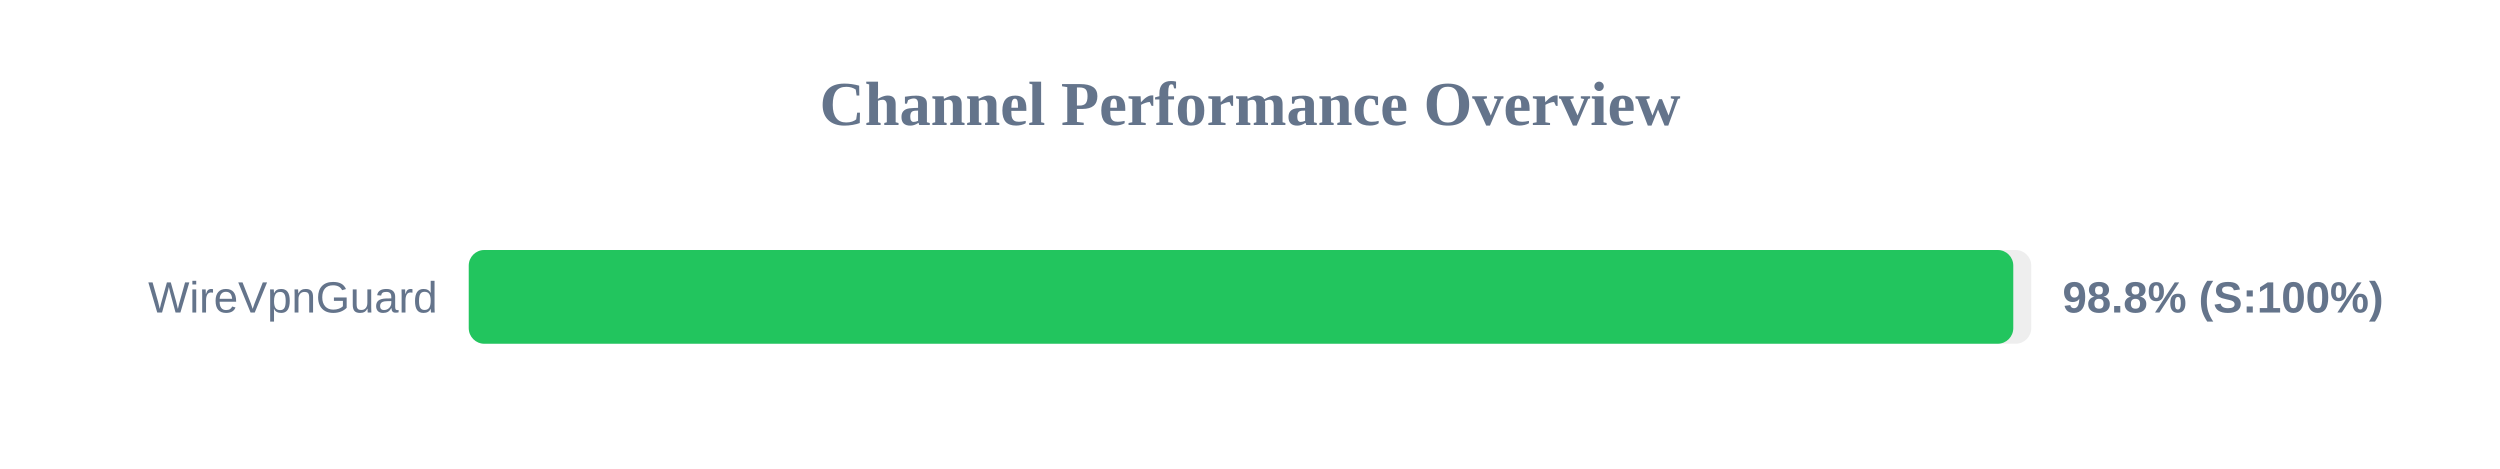
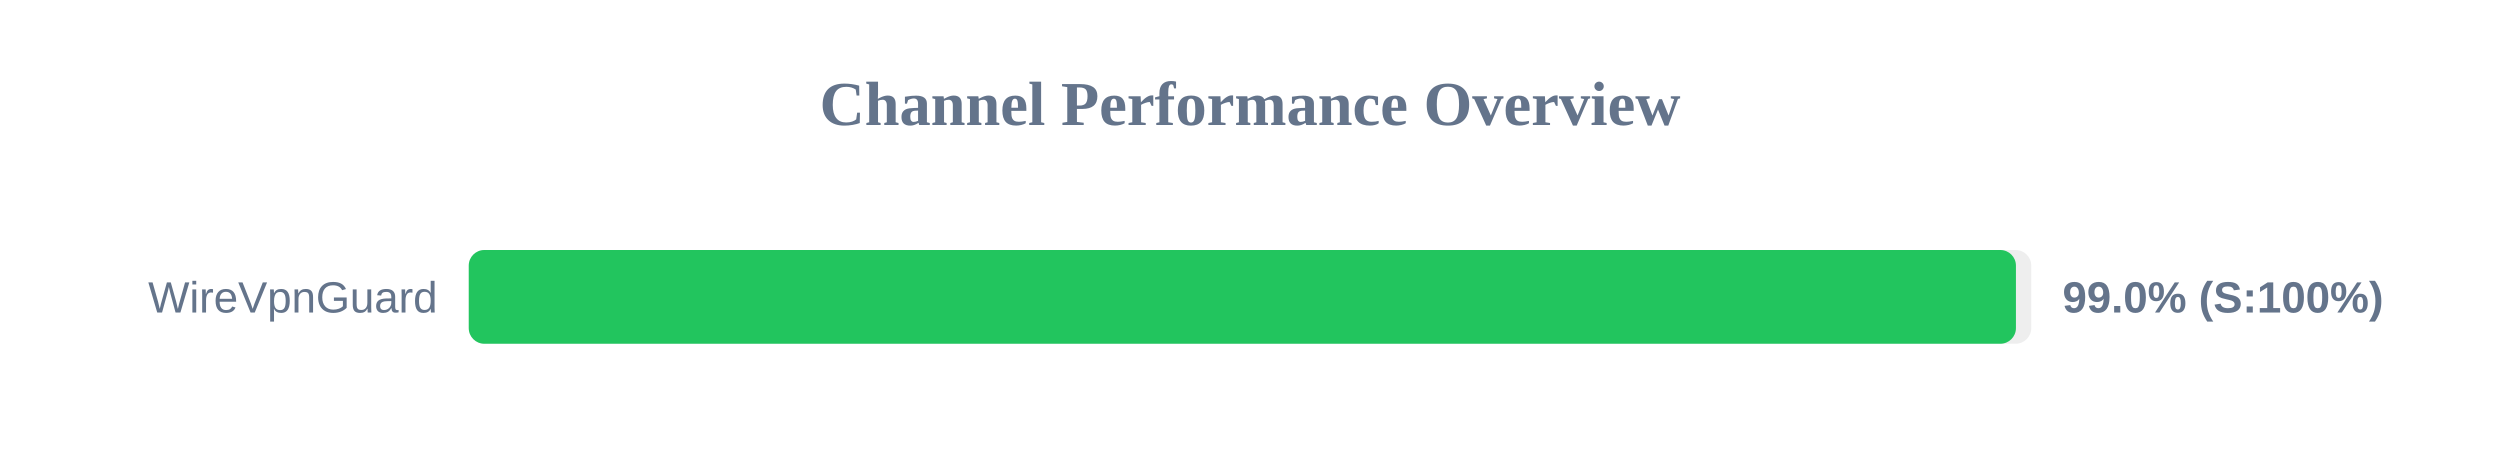
<svg xmlns="http://www.w3.org/2000/svg" width="800" height="150" version="1.1">
  <style>
        .row { font: 14px Arial; fill: #64748b; }
        .score { font: bold 14px Arial; fill: #64748b; }
    </style>
  <text x="400" y="40" text-anchor="middle" font-size="20px" font-weight="bold" fill="#64748b">Channel Performance Overview</text>
  <rect x="150" y="80" width="500" height="30" fill="#eee" rx="5" />
-   <rect x="150" y="80" width="494.25" height="30" fill="#22c55e" rx="5" />
+   <rect x="150" y="80" width="495.1" height="30" fill="#22c55e" rx="5" />
  <text x="140" y="100" text-anchor="end" class="row">WireVpnGuard</text>
-   <text x="660" y="100" text-anchor="start" class="score">98.8% (S:100%)</text>
+   <text x="660" y="100" text-anchor="start" class="score">99.0% (S:100%)</text>
</svg>
